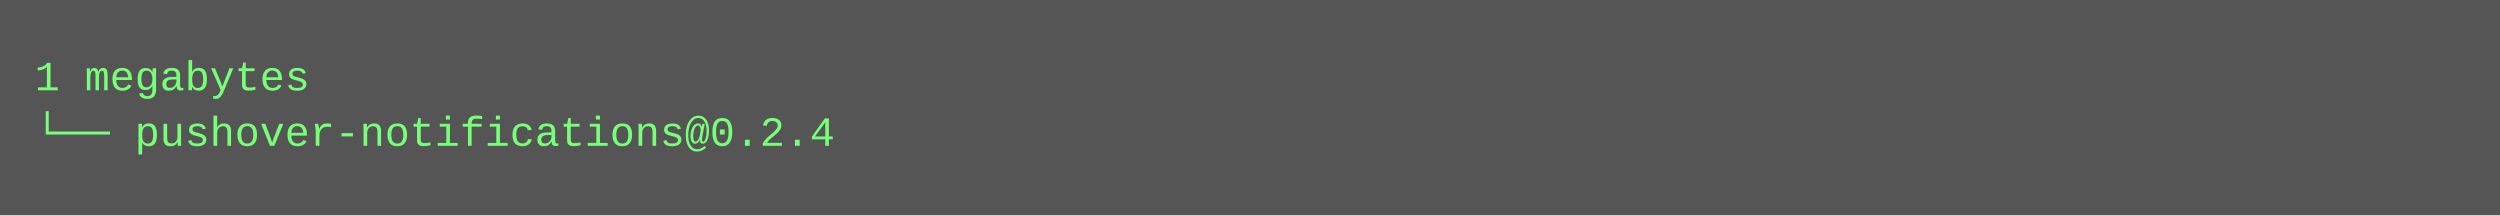
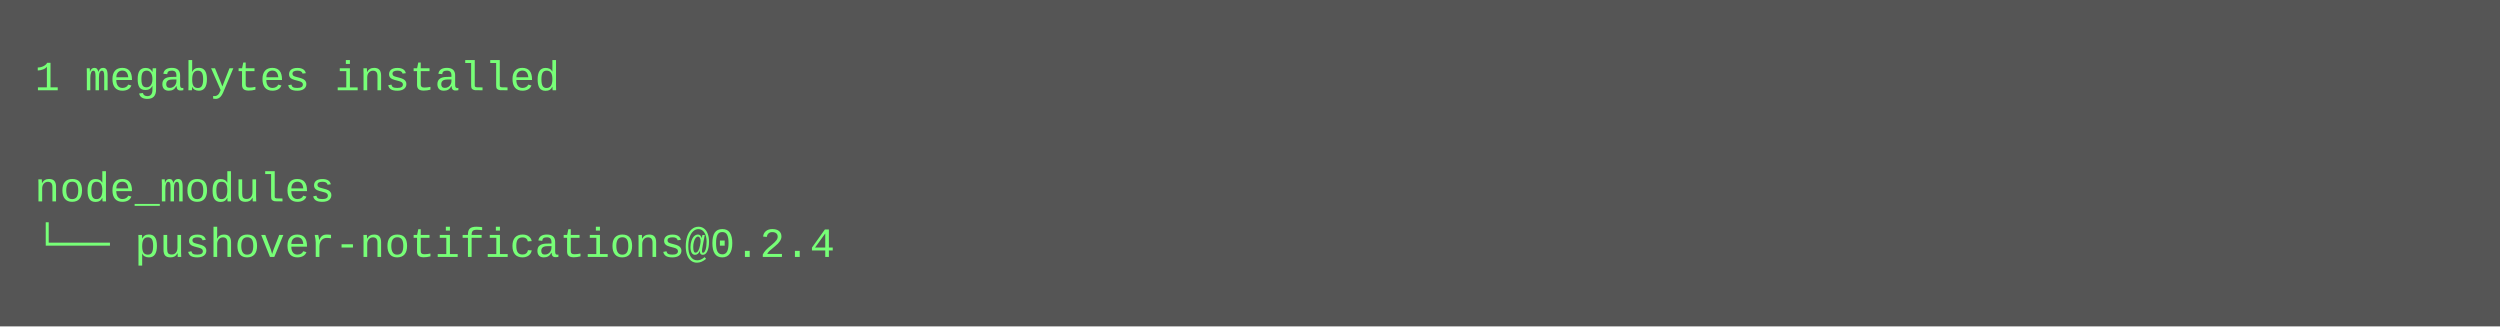
- <svg xmlns="http://www.w3.org/2000/svg" height="62" width="720">
-   <rect height="62" fill="#555" width="720" />
+ <svg xmlns="http://www.w3.org/2000/svg" height="94" width="720">
+   <rect height="94" fill="#555" width="720" />
  <text fill="#7f7" font-family="Courier New" font-size="12" xml:space="preserve">
-     <tspan x="10" y="26">1 megabytes</tspan>
-     <tspan x="10" y="42">└── pushover-notifications@0.2.4</tspan>
+     <tspan x="10" y="26">1 megabytes installed</tspan>
+     <tspan x="10" y="42" />
+     <tspan x="10" y="58">node_modules</tspan>
+     <tspan x="10" y="74">└── pushover-notifications@0.2.4</tspan>
  </text>
</svg>
